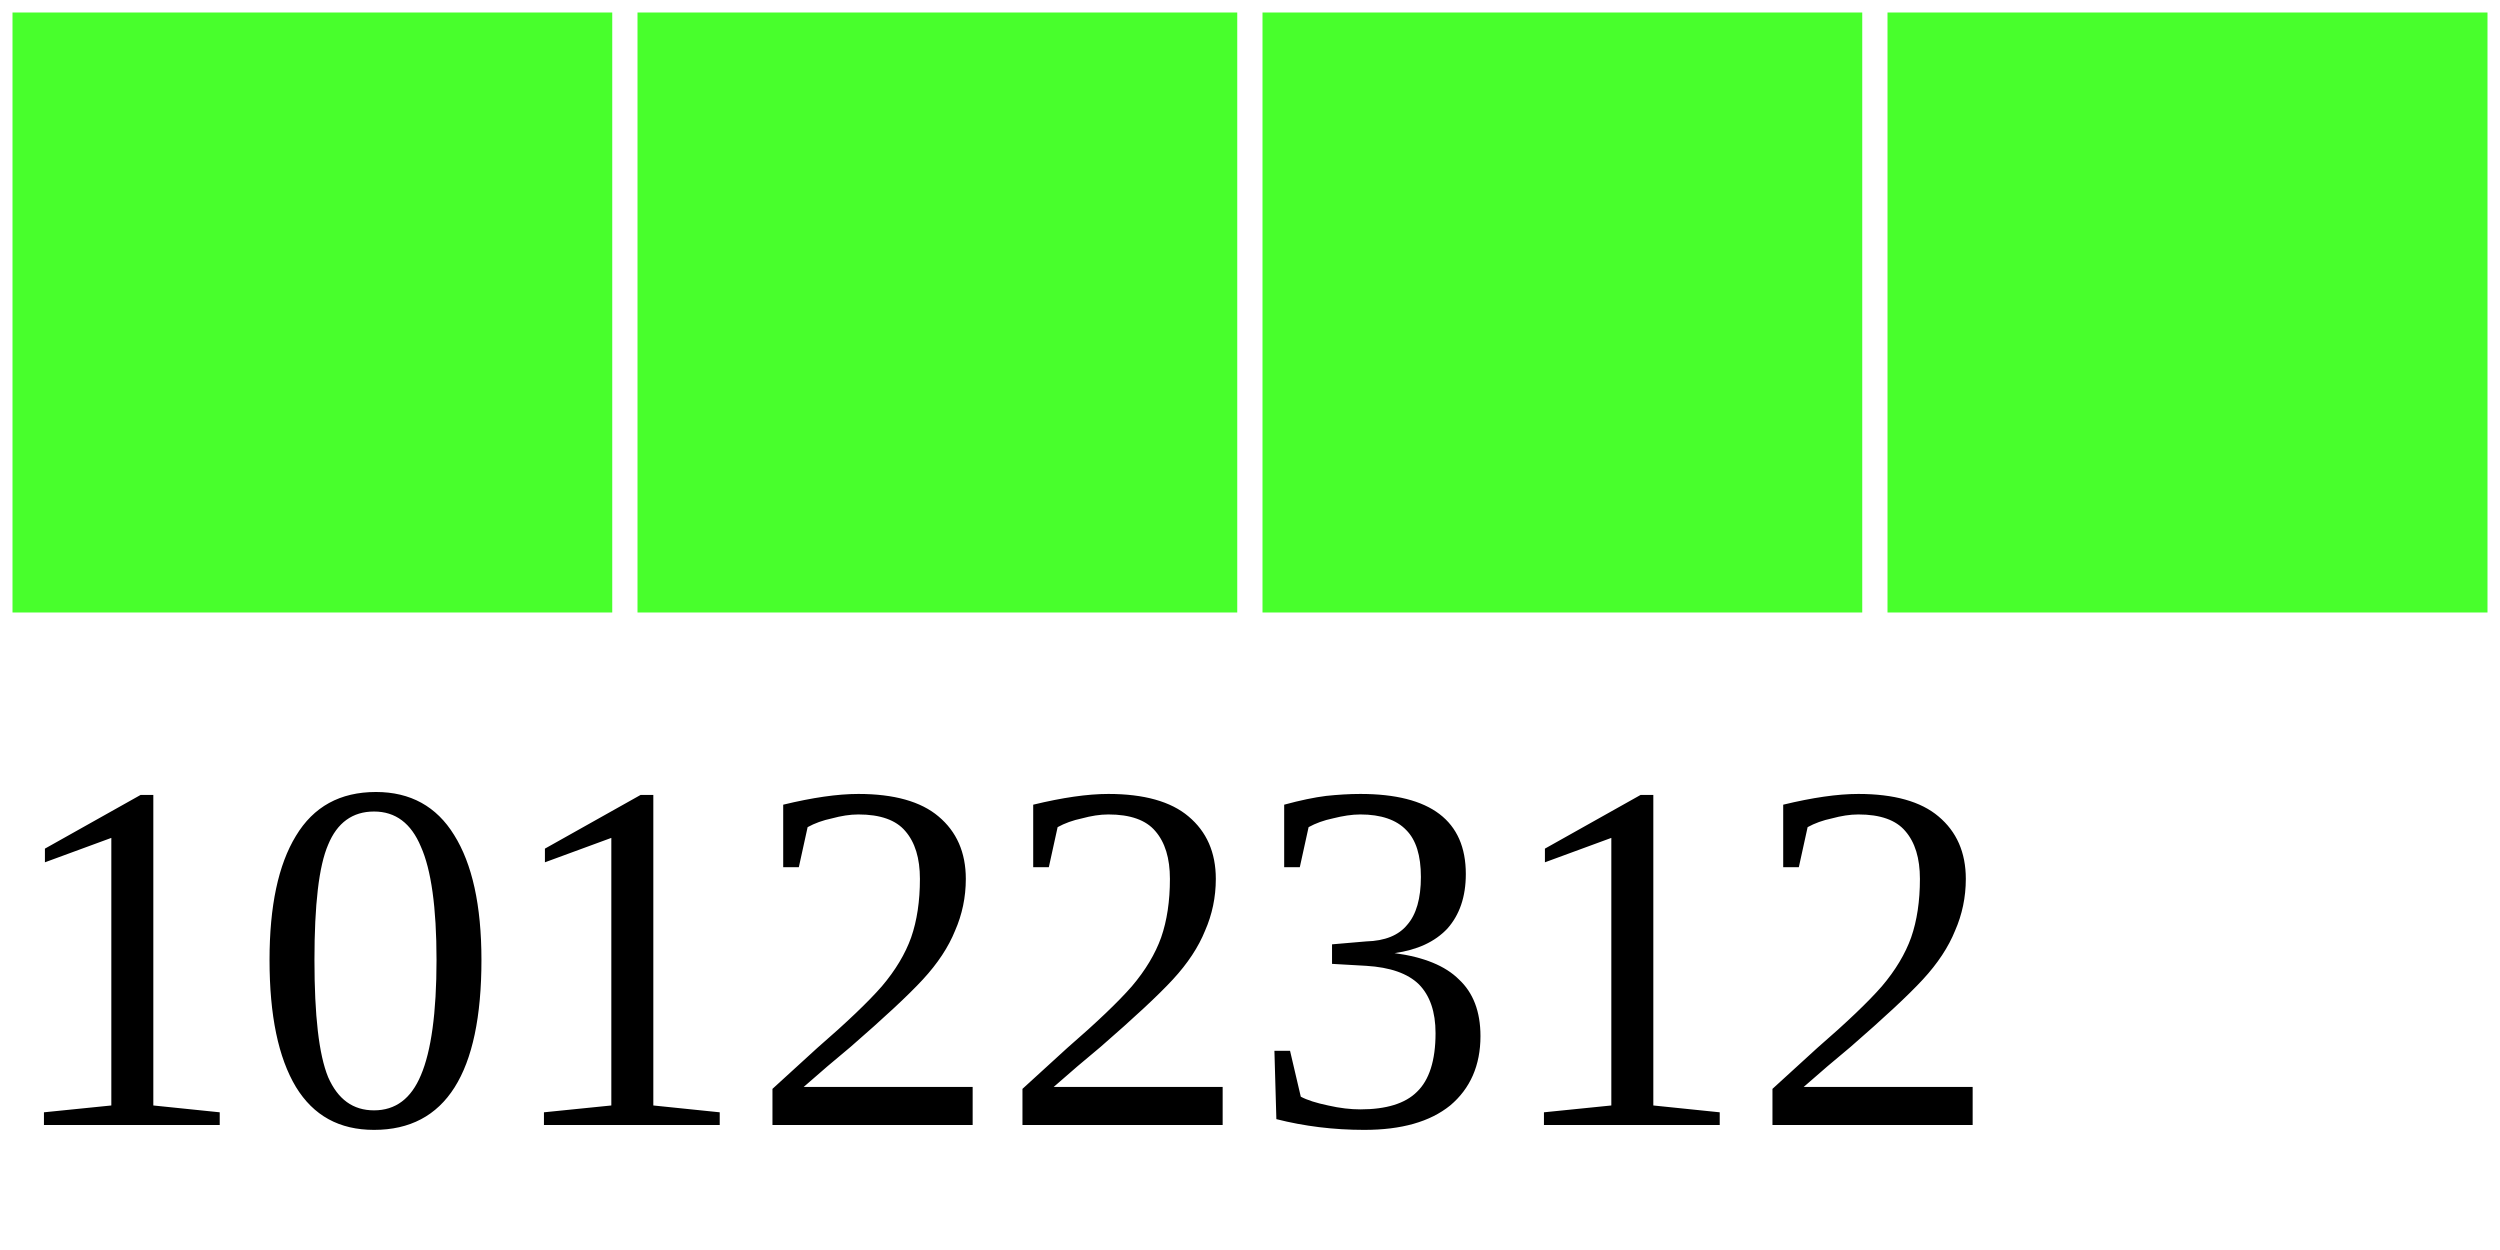
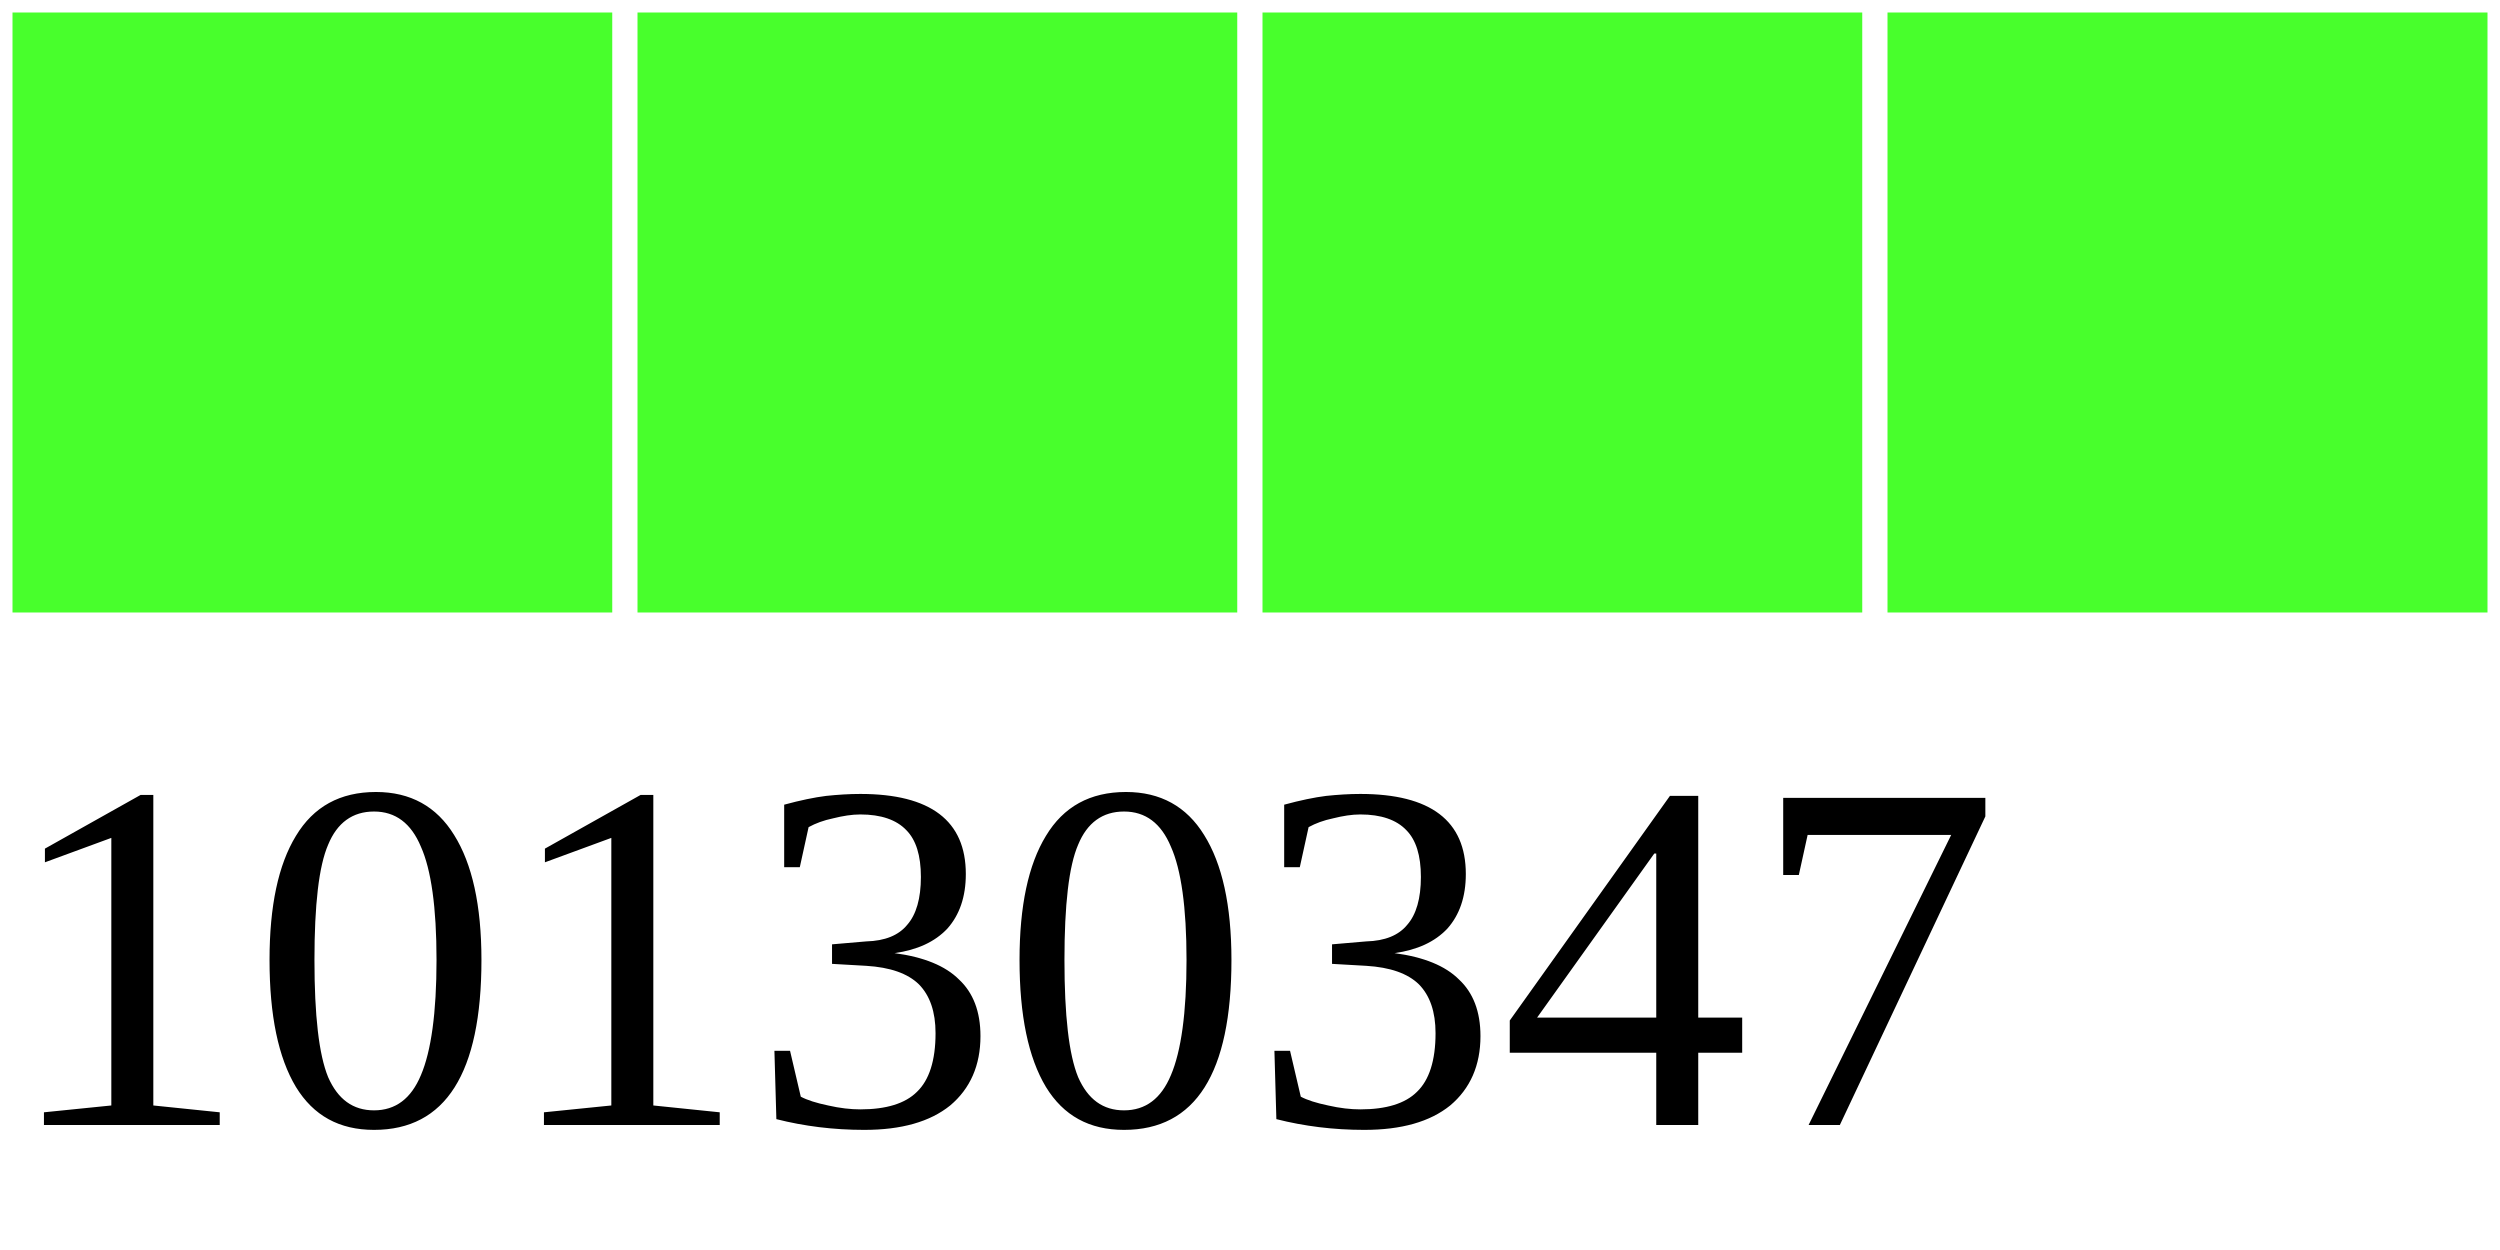
<svg xmlns="http://www.w3.org/2000/svg" width="40" height="20">
  <g>
    <rect width="10" height="10" style="fill:#48FF2C;stroke-width:0.4;stroke:rgb(255,255,255)" x="0" />
    <rect width="10" height="10" style="fill:#48FF2C;stroke-width:0.4;stroke:rgb(255,255,255)" x="10" />
    <rect width="10" height="10" style="fill:#48FF2C;stroke-width:0.4;stroke:rgb(255,255,255)" x="20" />
    <rect width="10" height="10" style="fill:#48FF2C;stroke-width:0.4;stroke:rgb(255,255,255)" x="30" />
-     <text x="0" y="18" fill="black" font-size="8">10122312</text>
+     <text x="0" y="18" fill="black" font-size="8">10130347</text>
  </g>
</svg>
